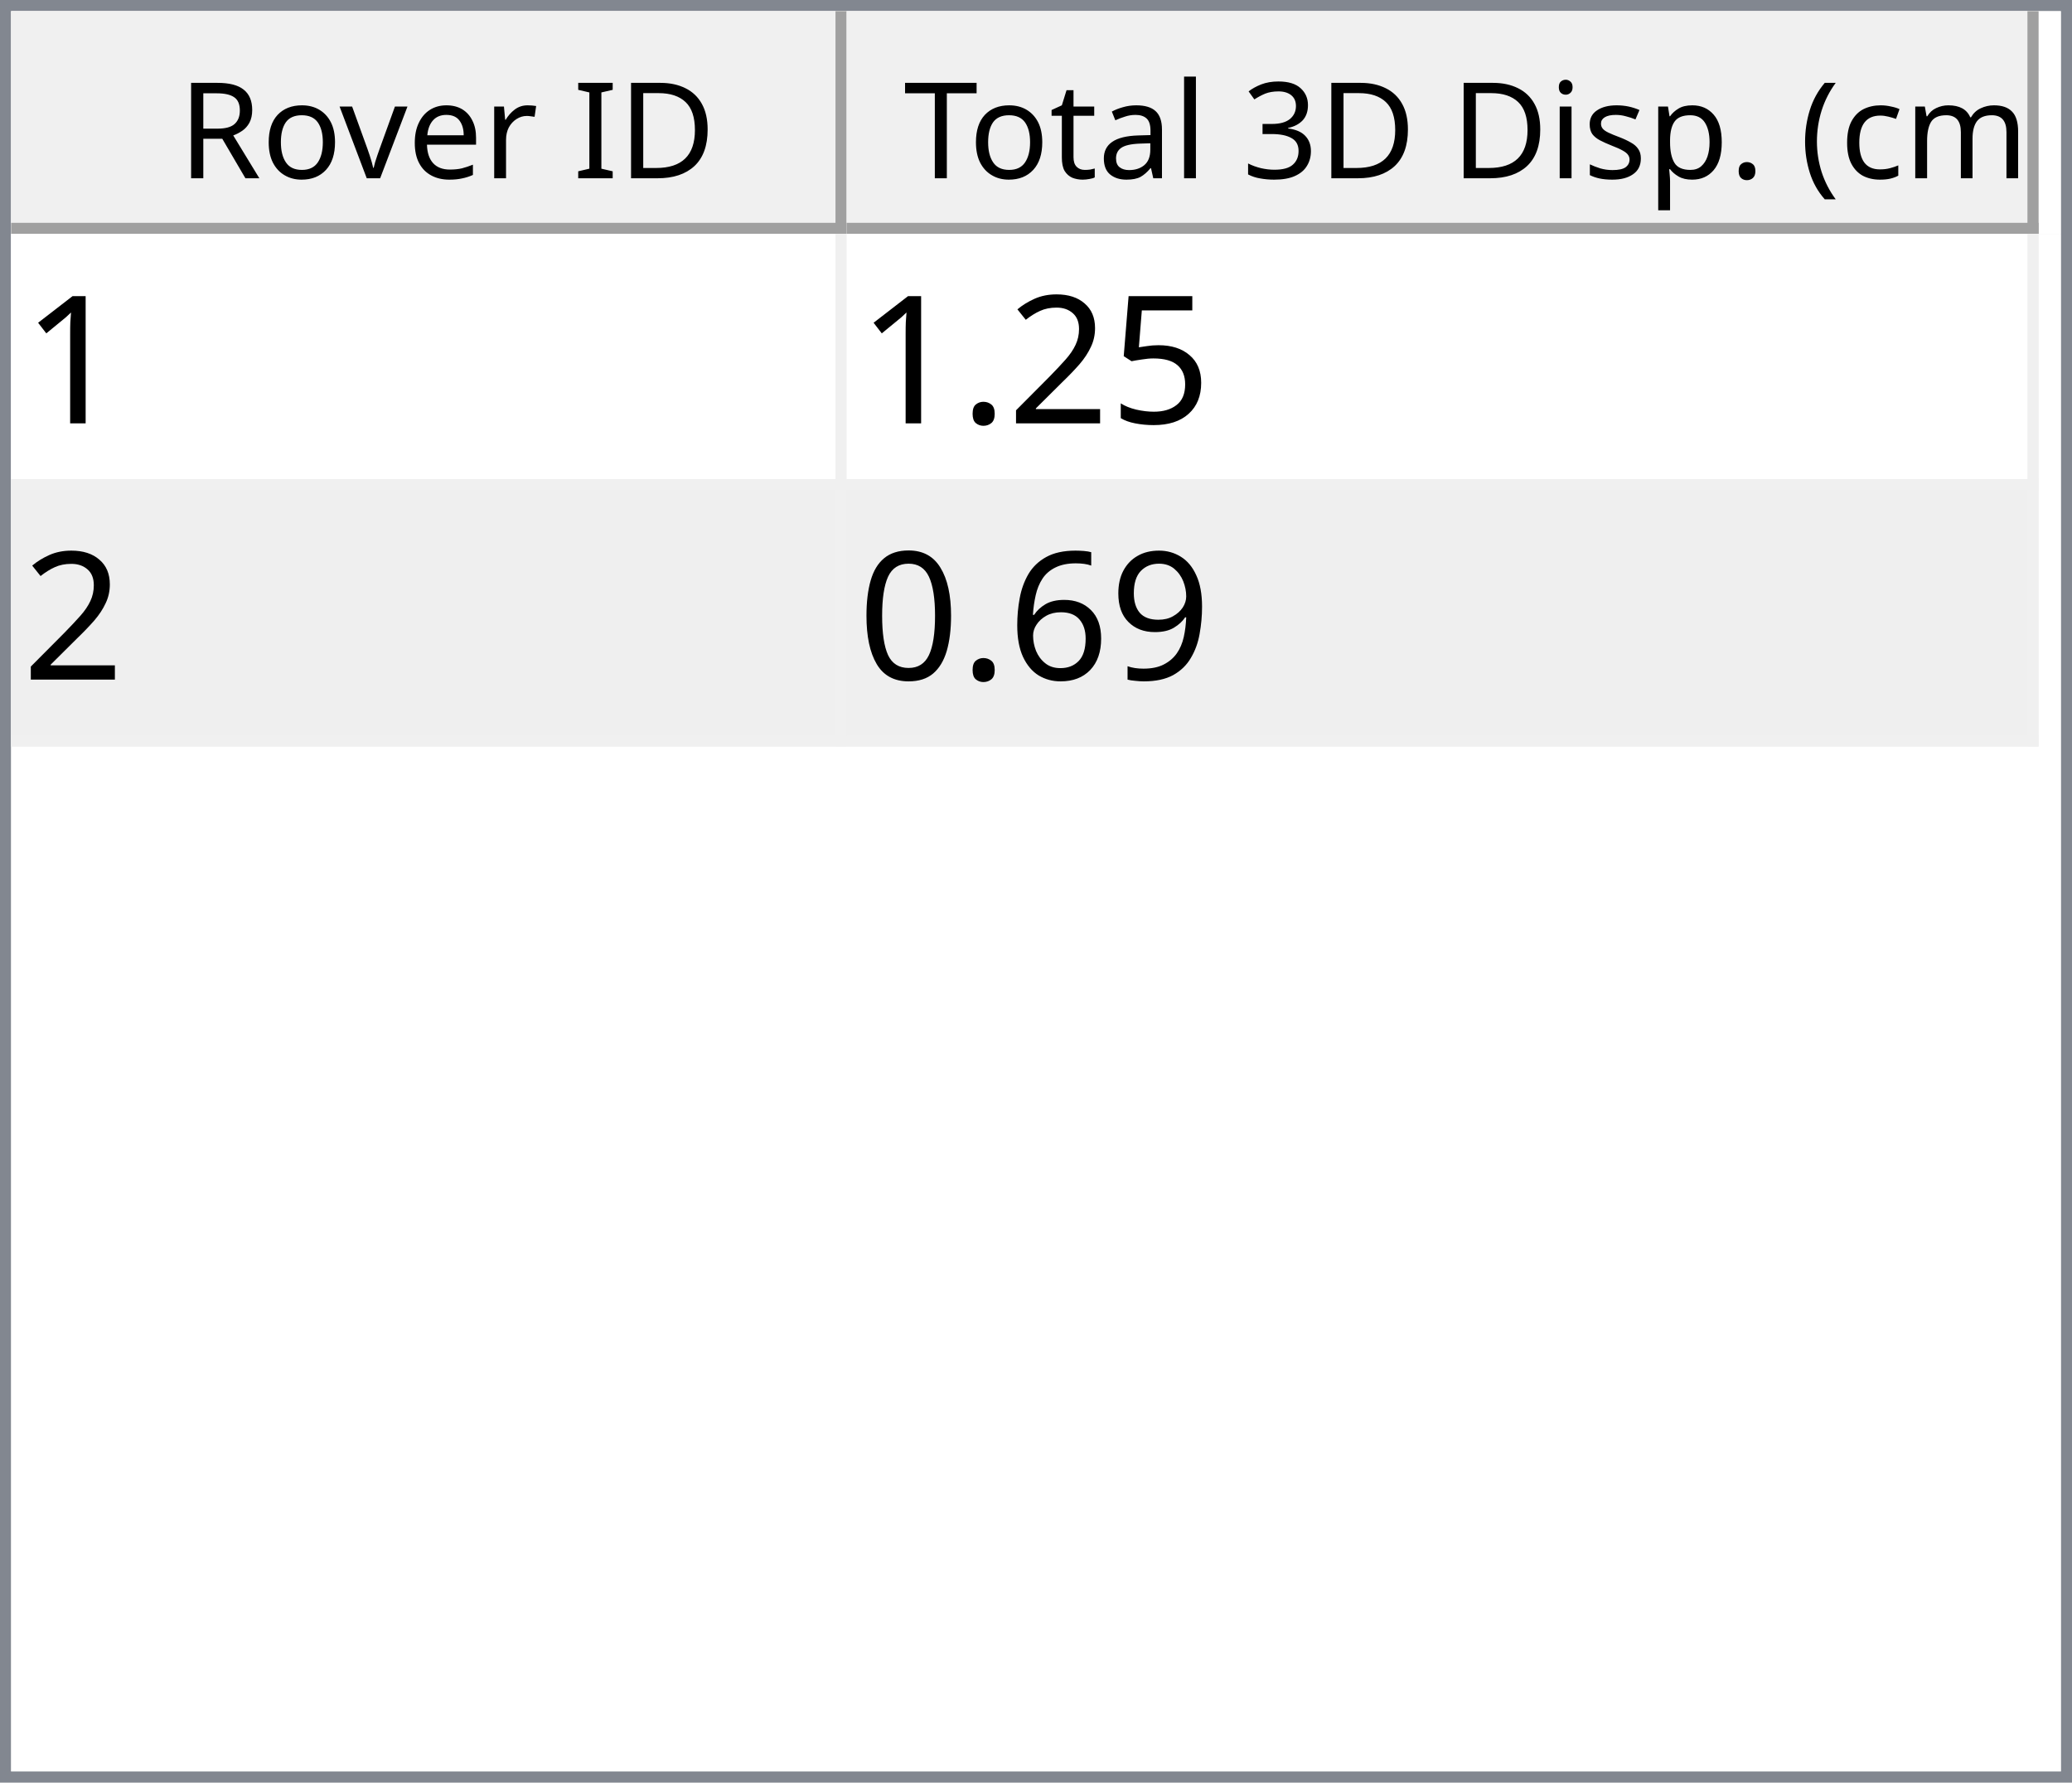
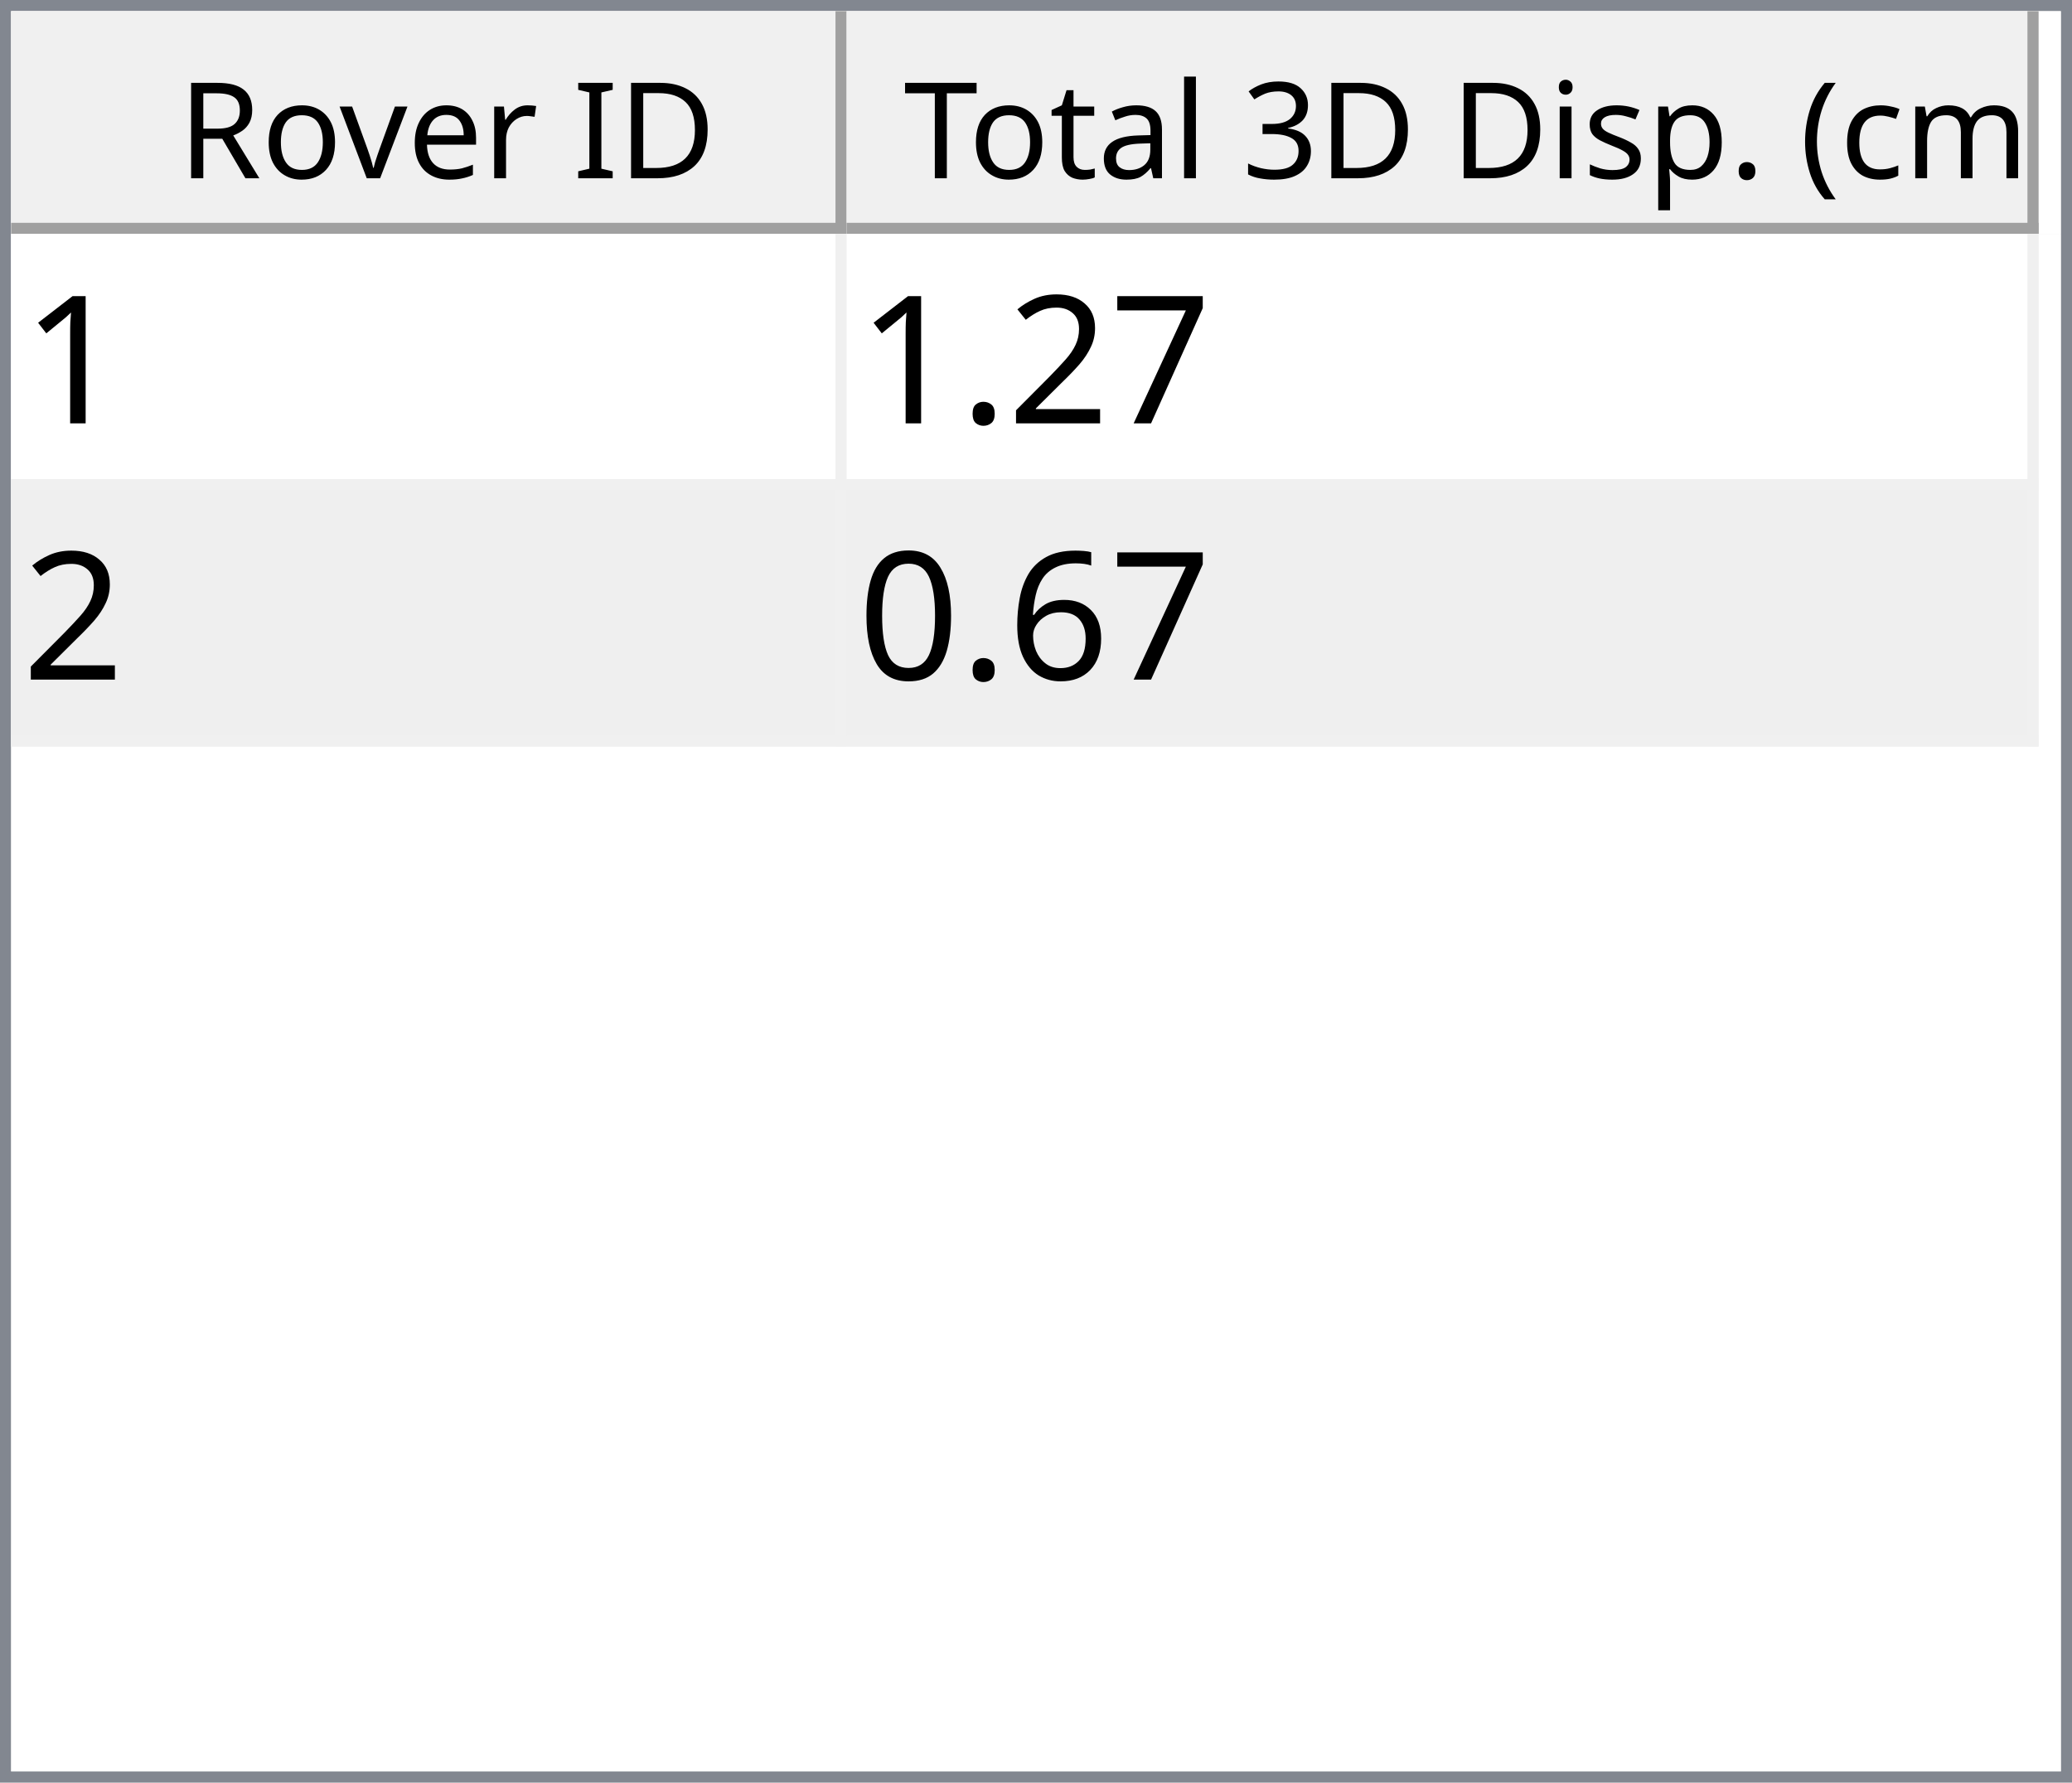
<svg xmlns="http://www.w3.org/2000/svg" style="fill-opacity:1; color-rendering:auto; color-interpolation:auto; text-rendering:auto; stroke:black; stroke-linecap:square; stroke-miterlimit:10; shape-rendering:auto; stroke-opacity:1; fill:black; stroke-dasharray:none; font-weight:normal; stroke-width:1; font-family:'Dialog'; font-style:normal; stroke-linejoin:miter; font-size:12px; stroke-dashoffset:0; image-rendering:auto;" width="186" height="160">
  <defs id="genericDefs" />
  <g>
    <defs id="defs1">
      <clipPath clipPathUnits="userSpaceOnUse" id="clipPath1">
        <path d="M0 0 L186 0 L186 160 L0 160 L0 0 Z" />
      </clipPath>
      <clipPath clipPathUnits="userSpaceOnUse" id="clipPath2">
        <path d="M0 0 L0 160 L186 160 L186 0 Z" />
      </clipPath>
      <clipPath clipPathUnits="userSpaceOnUse" id="clipPath3">
        <path d="M0 0 L0 20 L184 20 L184 0 Z" />
      </clipPath>
      <clipPath clipPathUnits="userSpaceOnUse" id="clipPath4">
        <path d="M0 0 L0 20 L75 20 L75 0 Z" />
      </clipPath>
      <clipPath clipPathUnits="userSpaceOnUse" id="clipPath5">
        <path d="M1 1 L1 19 L74 19 L74 1 Z" />
      </clipPath>
      <clipPath clipPathUnits="userSpaceOnUse" id="clipPath6">
        <path d="M0 0 L0 18 L73 18 L73 0 Z" />
      </clipPath>
      <clipPath clipPathUnits="userSpaceOnUse" id="clipPath7">
        <path d="M-0.5 -0.5 L-0.5 19.5 L74.5 19.5 L74.5 -0.5 Z" />
      </clipPath>
      <clipPath clipPathUnits="userSpaceOnUse" id="clipPath8">
        <path d="M0 0 L0 20 L107 20 L107 0 Z" />
      </clipPath>
      <clipPath clipPathUnits="userSpaceOnUse" id="clipPath9">
        <path d="M1 1 L1 19 L106 19 L106 1 Z" />
      </clipPath>
      <clipPath clipPathUnits="userSpaceOnUse" id="clipPath10">
        <path d="M0 0 L0 18 L105 18 L105 0 Z" />
      </clipPath>
      <clipPath clipPathUnits="userSpaceOnUse" id="clipPath11">
        <path d="M-0.5 -0.5 L-0.5 19.5 L106.5 19.5 L106.5 -0.5 Z" />
      </clipPath>
      <clipPath clipPathUnits="userSpaceOnUse" id="clipPath12">
        <path d="M0 0 L0 138 L184 138 L184 0 Z" />
      </clipPath>
      <clipPath clipPathUnits="userSpaceOnUse" id="clipPath13">
        <path d="M0 0 L0 46 L182 46 L182 0 Z" />
      </clipPath>
      <clipPath clipPathUnits="userSpaceOnUse" id="clipPath14">
        <path d="M-0.5 -0.5 L-0.5 45.5 L181.5 45.5 L181.5 -0.5 Z" />
      </clipPath>
      <clipPath clipPathUnits="userSpaceOnUse" id="clipPath15">
        <path d="M0 0 L0 22 L74 22 L74 0 Z" />
      </clipPath>
      <clipPath clipPathUnits="userSpaceOnUse" id="clipPath16">
        <path d="M0 0 L0 22 L106 22 L106 0 Z" />
      </clipPath>
      <font horiz-adv-x="64.551" id="font1">
        <font-face ascent="107.91" descent="25.098" units-per-em="100" style="font-style:normal; font-family:Segoe UI; font-weight:normal;" />
        <missing-glyph horiz-adv-x="64.551" d="M8.109 0 L8.109 68.266 L56.453 68.266 L56.453 0 L8.109 0 ZM15.328 7.234 L49.219 7.234 L49.219 61.031 L15.328 61.031 L15.328 7.234 Z" />
        <glyph unicode="D" horiz-adv-x="70.117" d="M9.188 0 L9.188 70.016 L28.516 70.016 Q65.531 70.016 65.531 35.891 Q65.531 19.672 55.25 9.836 Q44.969 0 27.734 0 L9.188 0 ZM17.391 62.594 L17.391 7.422 L27.828 7.422 Q41.609 7.422 49.273 14.797 Q56.938 22.172 56.938 35.688 Q56.938 62.594 28.328 62.594 L17.391 62.594 Z" />
        <glyph unicode="I" horiz-adv-x="26.611" d="M17.391 0 L9.188 0 L9.188 70.016 L17.391 70.016 L17.391 0 Z" />
        <glyph unicode=" " horiz-adv-x="27.393" d="" />
        <glyph unicode="r" horiz-adv-x="34.766" d="M34.188 41.891 Q32.078 43.5 28.125 43.5 Q23 43.5 19.555 38.672 Q16.109 33.844 16.109 25.484 L16.109 0 L8.109 0 L8.109 50 L16.109 50 L16.109 39.703 L16.312 39.703 Q18.016 44.969 21.531 47.922 Q25.047 50.875 29.391 50.875 Q32.516 50.875 34.188 50.203 L34.188 41.891 Z" />
        <glyph unicode="e" horiz-adv-x="52.295" d="M48.297 23 L12.984 23 Q13.188 14.656 17.484 10.109 Q21.781 5.562 29.297 5.562 Q37.75 5.562 44.828 11.141 L44.828 3.609 Q38.234 -1.172 27.391 -1.172 Q16.797 -1.172 10.742 5.641 Q4.688 12.453 4.688 24.812 Q4.688 36.469 11.305 43.82 Q17.922 51.172 27.734 51.172 Q37.547 51.172 42.922 44.828 Q48.297 38.484 48.297 27.203 L48.297 23 ZM40.094 29.781 Q40.047 36.719 36.75 40.578 Q33.453 44.438 27.594 44.438 Q21.922 44.438 17.969 40.383 Q14.016 36.328 13.094 29.781 L40.094 29.781 Z" />
        <glyph unicode="v" horiz-adv-x="47.9" d="M47.406 50 L27.484 0 L19.625 0 L0.688 50 L9.469 50 L22.172 13.672 Q23.578 9.672 23.922 6.688 L24.125 6.688 Q24.609 10.453 25.688 13.484 L38.969 50 L47.406 50 Z" />
        <glyph unicode="o" horiz-adv-x="58.594" d="M29 -1.172 Q17.922 -1.172 11.305 5.836 Q4.688 12.844 4.688 24.422 Q4.688 37.016 11.57 44.094 Q18.453 51.172 30.172 51.172 Q41.359 51.172 47.633 44.289 Q53.906 37.406 53.906 25.203 Q53.906 13.234 47.141 6.031 Q40.375 -1.172 29 -1.172 ZM29.594 44.438 Q21.875 44.438 17.383 39.188 Q12.891 33.938 12.891 24.703 Q12.891 15.828 17.43 10.695 Q21.969 5.562 29.594 5.562 Q37.359 5.562 41.531 10.594 Q45.703 15.625 45.703 24.906 Q45.703 34.281 41.531 39.359 Q37.359 44.438 29.594 44.438 Z" />
        <glyph unicode="R" horiz-adv-x="59.814" d="M59.375 0 L49.609 0 L37.891 19.625 Q36.281 22.359 34.766 24.289 Q33.25 26.219 31.664 27.438 Q30.078 28.656 28.25 29.219 Q26.422 29.781 24.125 29.781 L17.391 29.781 L17.391 0 L9.188 0 L9.188 70.016 L30.078 70.016 Q34.672 70.016 38.555 68.867 Q42.438 67.719 45.289 65.375 Q48.141 63.031 49.758 59.547 Q51.375 56.062 51.375 51.375 Q51.375 47.703 50.273 44.656 Q49.172 41.609 47.148 39.211 Q45.125 36.812 42.266 35.133 Q39.406 33.453 35.844 32.516 L35.844 32.328 Q37.594 31.547 38.891 30.547 Q40.188 29.547 41.359 28.18 Q42.531 26.812 43.68 25.078 Q44.828 23.344 46.234 21.047 L59.375 0 ZM17.391 62.594 L17.391 37.203 L28.516 37.203 Q31.594 37.203 34.203 38.133 Q36.812 39.062 38.719 40.797 Q40.625 42.531 41.703 45.047 Q42.781 47.562 42.781 50.688 Q42.781 56.297 39.141 59.445 Q35.5 62.594 28.609 62.594 L17.391 62.594 Z" />
        <glyph unicode=")" horiz-adv-x="30.176" d="M8.297 -15.922 L1.172 -15.922 Q16.406 2.344 16.406 26.812 Q16.406 51.469 1.078 70.016 L8.297 70.016 Q23.531 52.156 23.531 26.703 Q23.531 1.375 8.297 -15.922 Z" />
        <glyph unicode="m" horiz-adv-x="86.133" d="M79.109 0 L71.094 0 L71.094 28.719 Q71.094 37.016 68.531 40.727 Q65.969 44.438 59.906 44.438 Q54.781 44.438 51.195 39.75 Q47.609 35.062 47.609 28.516 L47.609 0 L39.594 0 L39.594 29.688 Q39.594 44.438 28.219 44.438 Q22.953 44.438 19.531 40.016 Q16.109 35.594 16.109 28.516 L16.109 0 L8.109 0 L8.109 50 L16.109 50 L16.109 42.094 L16.312 42.094 Q21.625 51.172 31.844 51.172 Q36.969 51.172 40.773 48.312 Q44.578 45.453 46 40.828 Q51.562 51.172 62.594 51.172 Q79.109 51.172 79.109 30.812 L79.109 0 Z" />
        <glyph unicode="c" horiz-adv-x="46.191" d="M42.188 2.297 Q36.422 -1.172 28.516 -1.172 Q17.828 -1.172 11.258 5.789 Q4.688 12.75 4.688 23.828 Q4.688 36.188 11.766 43.68 Q18.844 51.172 30.672 51.172 Q37.25 51.172 42.281 48.734 L42.281 40.531 Q36.719 44.438 30.375 44.438 Q22.703 44.438 17.797 38.945 Q12.891 33.453 12.891 24.516 Q12.891 15.719 17.508 10.641 Q22.125 5.562 29.891 5.562 Q36.422 5.562 42.188 9.906 L42.188 2.297 Z" />
        <glyph unicode="(" horiz-adv-x="30.176" d="M29.109 -15.922 L21.969 -15.922 Q6.844 1.375 6.844 26.703 Q6.844 52.156 21.969 70.016 L29.203 70.016 Q13.875 51.469 13.875 26.812 Q13.875 2.344 29.109 -15.922 Z" />
        <glyph unicode="." horiz-adv-x="21.68" d="M10.891 -1.078 Q8.641 -1.078 7.055 0.539 Q5.469 2.156 5.469 4.391 Q5.469 6.641 7.055 8.273 Q8.641 9.906 10.891 9.906 Q13.188 9.906 14.797 8.273 Q16.406 6.641 16.406 4.391 Q16.406 2.156 14.797 0.539 Q13.188 -1.078 10.891 -1.078 Z" />
        <glyph unicode="p" horiz-adv-x="58.789" d="M16.312 7.234 L16.109 7.234 L16.109 -23 L8.109 -23 L8.109 50 L16.109 50 L16.109 41.219 L16.312 41.219 Q22.219 51.172 33.594 51.172 Q43.266 51.172 48.688 44.461 Q54.109 37.75 54.109 26.469 Q54.109 13.922 48 6.375 Q41.891 -1.172 31.297 -1.172 Q21.578 -1.172 16.312 7.234 ZM16.109 27.391 L16.109 20.406 Q16.109 14.203 20.141 9.883 Q24.172 5.562 30.375 5.562 Q37.641 5.562 41.773 11.133 Q45.906 16.703 45.906 26.609 Q45.906 34.969 42.047 39.703 Q38.188 44.438 31.594 44.438 Q24.609 44.438 20.359 39.578 Q16.109 34.719 16.109 27.391 Z" />
        <glyph unicode="s" horiz-adv-x="42.432" d="M5.078 1.812 L5.078 10.406 Q11.625 5.562 19.484 5.562 Q30.031 5.562 30.031 12.594 Q30.031 14.594 29.125 15.992 Q28.219 17.391 26.68 18.461 Q25.141 19.531 23.07 20.383 Q21 21.234 18.609 22.172 Q15.281 23.484 12.766 24.828 Q10.25 26.172 8.57 27.859 Q6.891 29.547 6.031 31.695 Q5.172 33.844 5.172 36.719 Q5.172 40.234 6.789 42.945 Q8.406 45.656 11.086 47.484 Q13.766 49.312 17.211 50.242 Q20.656 51.172 24.312 51.172 Q30.812 51.172 35.938 48.922 L35.938 40.828 Q30.422 44.438 23.25 44.438 Q21 44.438 19.195 43.922 Q17.391 43.406 16.094 42.477 Q14.797 41.547 14.086 40.258 Q13.375 38.969 13.375 37.406 Q13.375 35.453 14.086 34.133 Q14.797 32.812 16.164 31.789 Q17.531 30.766 19.484 29.938 Q21.438 29.109 23.922 28.125 Q27.25 26.859 29.883 25.516 Q32.516 24.172 34.375 22.484 Q36.234 20.797 37.234 18.602 Q38.234 16.406 38.234 13.375 Q38.234 9.672 36.602 6.938 Q34.969 4.203 32.234 2.398 Q29.5 0.594 25.93 -0.289 Q22.359 -1.172 18.453 -1.172 Q10.75 -1.172 5.078 1.812 Z" />
        <glyph unicode="i" horiz-adv-x="24.219" d="M12.203 62.703 Q10.062 62.703 8.547 64.164 Q7.031 65.625 7.031 67.875 Q7.031 70.125 8.547 71.609 Q10.062 73.094 12.203 73.094 Q14.406 73.094 15.945 71.609 Q17.484 70.125 17.484 67.875 Q17.484 65.719 15.945 64.211 Q14.406 62.703 12.203 62.703 ZM16.109 0 L8.109 0 L8.109 50 L16.109 50 L16.109 0 Z" />
        <glyph unicode="3" horiz-adv-x="53.906" d="M46.531 19.828 Q46.531 15.094 44.75 11.211 Q42.969 7.328 39.719 4.57 Q36.469 1.812 31.93 0.297 Q27.391 -1.219 21.922 -1.219 Q11.922 -1.219 6 2.594 L6 11.188 Q13.094 5.609 22.219 5.609 Q25.875 5.609 28.828 6.539 Q31.781 7.469 33.906 9.227 Q36.031 10.984 37.18 13.477 Q38.328 15.969 38.328 19.094 Q38.328 32.812 18.797 32.812 L12.984 32.812 L12.984 39.594 L18.5 39.594 Q35.797 39.594 35.797 52.484 Q35.797 64.406 22.609 64.406 Q15.188 64.406 8.688 59.422 L8.688 67.188 Q15.375 71.188 24.609 71.188 Q29 71.188 32.57 69.969 Q36.141 68.75 38.68 66.555 Q41.219 64.359 42.609 61.281 Q44 58.203 44 54.5 Q44 40.672 30.031 36.719 L30.031 36.531 Q33.594 36.141 36.625 34.797 Q39.656 33.453 41.852 31.305 Q44.047 29.156 45.289 26.25 Q46.531 23.344 46.531 19.828 Z" />
        <glyph unicode="l" horiz-adv-x="24.219" d="M16.109 0 L8.109 0 L8.109 74.031 L16.109 74.031 L16.109 0 Z" />
        <glyph unicode="a" horiz-adv-x="50.879" d="M43.891 0 L35.891 0 L35.891 7.812 L35.688 7.812 Q30.469 -1.172 20.312 -1.172 Q12.844 -1.172 8.617 2.781 Q4.391 6.734 4.391 13.281 Q4.391 27.297 20.906 29.594 L35.891 31.688 Q35.891 44.438 25.594 44.438 Q16.547 44.438 9.281 38.281 L9.281 46.484 Q16.656 51.172 26.266 51.172 Q43.891 51.172 43.891 32.516 L43.891 0 ZM35.891 25.297 L23.828 23.641 Q18.266 22.859 15.43 20.875 Q12.594 18.891 12.594 13.875 Q12.594 10.203 15.211 7.883 Q17.828 5.562 22.172 5.562 Q28.125 5.562 32.008 9.742 Q35.891 13.922 35.891 20.312 L35.891 25.297 Z" />
        <glyph unicode="t" horiz-adv-x="33.887" d="M31.297 0.484 Q28.469 -1.078 23.828 -1.078 Q10.688 -1.078 10.688 13.578 L10.688 43.172 L2.094 43.172 L2.094 50 L10.688 50 L10.688 62.203 L18.703 64.797 L18.703 50 L31.297 50 L31.297 43.172 L18.703 43.172 L18.703 14.984 Q18.703 9.969 20.414 7.82 Q22.125 5.672 26.078 5.672 Q29.109 5.672 31.297 7.328 L31.297 0.484 Z" />
        <glyph unicode="T" horiz-adv-x="52.393" d="M50.594 62.594 L30.375 62.594 L30.375 0 L22.172 0 L22.172 62.594 L2 62.594 L2 70.016 L50.594 70.016 L50.594 62.594 Z" />
      </font>
      <font horiz-adv-x="75.0" id="font2">
        <font-face ascent="100.537" descent="21.973" units-per-em="100" style="font-style:normal; font-family:sans-serif; font-weight:normal;" />
        <missing-glyph horiz-adv-x="75.0" d="M12.5 0 L12.5 62.5 L62.5 62.5 L62.5 0 L12.5 0 ZM14.062 1.562 L60.938 1.562 L60.938 60.938 L14.062 60.938 L14.062 1.562 Z" />
        <glyph unicode="1" horiz-adv-x="55.615" d="M37.25 0 L28.469 0 L28.469 56 Q25.297 52.984 20.141 49.953 Q14.984 46.922 10.891 45.406 L10.891 53.906 Q18.266 57.375 23.781 62.305 Q29.297 67.234 31.594 71.875 L37.25 71.875 L37.25 0 Z" />
-         <glyph unicode="5" horiz-adv-x="55.615" d="M4.156 18.75 L13.375 19.531 Q14.406 12.797 18.141 9.398 Q21.875 6 27.156 6 Q33.5 6 37.891 10.789 Q42.281 15.578 42.281 23.484 Q42.281 31 38.062 35.352 Q33.844 39.703 27 39.703 Q22.75 39.703 19.336 37.773 Q15.922 35.844 13.969 32.766 L5.719 33.844 L12.641 70.609 L48.25 70.609 L48.25 62.203 L19.672 62.203 L15.828 42.969 Q22.266 47.469 29.344 47.469 Q38.719 47.469 45.164 40.969 Q51.609 34.469 51.609 24.266 Q51.609 14.547 45.953 7.469 Q39.062 -1.219 27.156 -1.219 Q17.391 -1.219 11.211 4.25 Q5.031 9.719 4.156 18.75 Z" />
+         <glyph unicode="7" horiz-adv-x="55.615" d="M4.734 62.203 L4.734 70.656 L51.078 70.656 L51.078 63.812 Q44.234 56.547 37.523 44.484 Q30.812 32.422 27.156 19.672 Q24.516 10.688 23.781 0 L14.75 0 Q14.891 8.453 18.062 20.414 Q21.234 32.375 27.172 43.484 Q33.109 54.594 39.797 62.203 L4.734 62.203 Z" />
        <glyph unicode="2" horiz-adv-x="55.615" d="M50.344 8.453 L50.344 0 L3.031 0 Q2.938 3.172 4.047 6.109 Q5.859 10.938 9.836 15.625 Q13.812 20.312 21.344 26.469 Q33.016 36.031 37.117 41.625 Q41.219 47.219 41.219 52.203 Q41.219 57.422 37.477 61.008 Q33.734 64.594 27.734 64.594 Q21.391 64.594 17.578 60.789 Q13.766 56.984 13.719 50.25 L4.688 51.172 Q5.609 61.281 11.664 66.578 Q17.719 71.875 27.938 71.875 Q38.234 71.875 44.242 66.164 Q50.25 60.453 50.25 52 Q50.25 47.703 48.492 43.555 Q46.734 39.406 42.656 34.812 Q38.578 30.219 29.109 22.219 Q21.188 15.578 18.945 13.211 Q16.703 10.844 15.234 8.453 L50.344 8.453 Z" />
        <glyph unicode="." horiz-adv-x="27.783" d="M9.078 0 L9.078 10.016 L19.094 10.016 L19.094 0 L9.078 0 Z" />
-         <glyph unicode="9" horiz-adv-x="55.615" d="M5.469 16.547 L13.922 17.328 Q14.984 11.375 18.016 8.688 Q21.047 6 25.781 6 Q29.828 6 32.883 7.859 Q35.938 9.719 37.891 12.82 Q39.844 15.922 41.164 21.195 Q42.484 26.469 42.484 31.938 Q42.484 32.516 42.438 33.688 Q39.797 29.5 35.234 26.883 Q30.672 24.266 25.344 24.266 Q16.453 24.266 10.305 30.711 Q4.156 37.156 4.156 47.703 Q4.156 58.594 10.578 65.234 Q17 71.875 26.656 71.875 Q33.641 71.875 39.43 68.117 Q45.219 64.359 48.219 57.398 Q51.219 50.438 51.219 37.25 Q51.219 23.531 48.242 15.406 Q45.266 7.281 39.383 3.031 Q33.5 -1.219 25.594 -1.219 Q17.188 -1.219 11.867 3.445 Q6.547 8.109 5.469 16.547 ZM41.453 48.141 Q41.453 55.719 37.43 60.156 Q33.406 64.594 27.734 64.594 Q21.875 64.594 17.531 59.812 Q13.188 55.031 13.188 47.406 Q13.188 40.578 17.312 36.305 Q21.438 32.031 27.484 32.031 Q33.594 32.031 37.523 36.305 Q41.453 40.578 41.453 48.141 Z" />
        <glyph unicode="6" horiz-adv-x="55.615" d="M49.75 54.047 L41.016 53.375 Q39.844 58.547 37.703 60.891 Q34.125 64.656 28.906 64.656 Q24.703 64.656 21.531 62.312 Q17.391 59.281 14.992 53.469 Q12.594 47.656 12.5 36.922 Q15.672 41.75 20.266 44.094 Q24.859 46.438 29.891 46.438 Q38.672 46.438 44.852 39.969 Q51.031 33.5 51.031 23.25 Q51.031 16.5 48.125 10.719 Q45.219 4.938 40.141 1.859 Q35.062 -1.219 28.609 -1.219 Q17.625 -1.219 10.695 6.859 Q3.766 14.938 3.766 33.5 Q3.766 54.25 11.422 63.672 Q18.109 71.875 29.438 71.875 Q37.891 71.875 43.289 67.141 Q48.688 62.406 49.75 54.047 ZM13.875 23.188 Q13.875 18.656 15.797 14.508 Q17.719 10.359 21.188 8.18 Q24.656 6 28.469 6 Q34.031 6 38.039 10.492 Q42.047 14.984 42.047 22.703 Q42.047 30.125 38.086 34.398 Q34.125 38.672 28.125 38.672 Q22.172 38.672 18.023 34.398 Q13.875 30.125 13.875 23.188 Z" />
        <glyph unicode="0" horiz-adv-x="55.615" d="M4.156 35.297 Q4.156 48 6.766 55.742 Q9.375 63.484 14.523 67.68 Q19.672 71.875 27.484 71.875 Q33.25 71.875 37.594 69.555 Q41.938 67.234 44.773 62.867 Q47.609 58.5 49.219 52.227 Q50.828 45.953 50.828 35.297 Q50.828 22.703 48.242 14.969 Q45.656 7.234 40.508 3.008 Q35.359 -1.219 27.484 -1.219 Q17.141 -1.219 11.234 6.203 Q4.156 15.141 4.156 35.297 ZM13.188 35.297 Q13.188 17.672 17.312 11.836 Q21.438 6 27.484 6 Q33.547 6 37.672 11.859 Q41.797 17.719 41.797 35.297 Q41.797 52.984 37.672 58.789 Q33.547 64.594 27.391 64.594 Q21.344 64.594 17.719 59.469 Q13.188 52.938 13.188 35.297 Z" />
      </font>
    </defs>
    <g style="fill:white; stroke:white;">
      <rect x="0" y="0" width="186" style="clip-path:url(#clipPath1); stroke:none;" height="160" />
    </g>
    <g style="fill:white; text-rendering:optimizeSpeed; color-rendering:optimizeSpeed; image-rendering:optimizeSpeed; shape-rendering:crispEdges; stroke:white; color-interpolation:sRGB;">
      <rect x="0" width="186" height="160" y="0" style="stroke:none;" />
      <path style="stroke:none;" d="M0 160 L186 160 L186 0 L0 0 Z" />
    </g>
    <g style="fill:rgb(240,240,240); font-family:'Segoe UI'; stroke:rgb(240,240,240);">
      <rect x="0" y="0" width="186" style="clip-path:url(#clipPath2); stroke:none;" height="160" />
    </g>
    <g style="fill:rgb(130,135,144); font-family:'Segoe UI'; stroke:rgb(130,135,144);">
      <path d="M0 0 L186 0 L186 160 L0 160 L0 0 ZM1 1 L185 1 L185 159 L1 159 L1 1 Z" style="fill-rule:evenodd; clip-path:url(#clipPath2); stroke:none;" />
    </g>
    <g style="fill:white; font-family:'Segoe UI'; stroke:white;" transform="translate(1,1)">
      <rect x="0" y="0" width="184" style="clip-path:url(#clipPath3); stroke:none;" height="20" />
    </g>
    <g style="fill:rgb(240,240,240); font-family:'Segoe UI'; stroke:rgb(240,240,240);" transform="translate(1,1)">
      <rect x="0" y="0" width="75" style="clip-path:url(#clipPath4); stroke:none;" height="20" />
    </g>
    <g style="font-family:'Segoe UI';" transform="translate(2,2)">
      <text x="14" xml:space="preserve" y="14" style="clip-path:url(#clipPath6); stroke:none;">Rover ID</text>
    </g>
    <g style="fill:rgb(160,160,160); font-family:'Segoe UI'; stroke:rgb(160,160,160); stroke-linejoin:bevel;" transform="translate(1.5,1.5)">
      <line x1="74" x2="74" y1="0" style="fill:none; clip-path:url(#clipPath7);" y2="19" />
    </g>
    <g style="fill:rgb(160,160,160); font-family:'Segoe UI'; stroke:rgb(160,160,160); stroke-linejoin:bevel;" transform="matrix(1,0,0,1,1,1) translate(0.5,0.5)">
      <line x1="0" x2="74" y1="19" style="fill:none; clip-path:url(#clipPath7);" y2="19" />
    </g>
    <g style="fill:rgb(240,240,240); font-family:'Segoe UI'; stroke:rgb(240,240,240);" transform="translate(76,1)">
      <rect x="0" y="0" width="107" style="clip-path:url(#clipPath8); stroke:none;" height="20" />
    </g>
    <g style="font-family:'Segoe UI';" transform="translate(77,2)">
      <text x="1" xml:space="preserve" y="14" style="clip-path:url(#clipPath10); stroke:none;"> Total 3D Disp. (cm)</text>
    </g>
    <g style="fill:rgb(160,160,160); font-family:'Segoe UI'; stroke:rgb(160,160,160); stroke-linejoin:bevel;" transform="translate(76.5,1.5)">
      <line x1="106" x2="106" y1="0" style="fill:none; clip-path:url(#clipPath11);" y2="19" />
    </g>
    <g style="fill:rgb(160,160,160); font-family:'Segoe UI'; stroke:rgb(160,160,160); stroke-linejoin:bevel;" transform="matrix(1,0,0,1,76,1) translate(0.5,0.5)">
      <line x1="0" x2="106" y1="19" style="fill:none; clip-path:url(#clipPath11);" y2="19" />
    </g>
    <g style="fill:white; font-family:'Segoe UI'; stroke:white;" transform="translate(1,21)">
      <rect x="0" y="0" width="184" style="clip-path:url(#clipPath12); stroke:none;" height="138" />
    </g>
    <g style="fill:rgb(240,240,240); font-size:16px; font-family:sans-serif; stroke:rgb(240,240,240);" transform="translate(1,21)">
      <rect x="0" y="0" width="182" style="clip-path:url(#clipPath13); stroke:none;" height="46" />
      <line transform="translate(0.5,0.5)" x1="0" x2="181" y1="22" style="clip-path:url(#clipPath14); fill:none; stroke-linejoin:bevel;" y2="22" />
    </g>
    <g transform="matrix(1,0,0,1,1,21) translate(0.5,0.5)" style="fill:rgb(240,240,240); font-size:16px; font-family:sans-serif; stroke:rgb(240,240,240); stroke-linejoin:bevel;">
      <line x1="0" x2="181" y1="45" style="fill:none; clip-path:url(#clipPath14);" y2="45" />
    </g>
    <g transform="matrix(1,0,0,1,1,21) translate(0.5,0.5)" style="fill:rgb(240,240,240); font-size:16px; font-family:sans-serif; stroke:rgb(240,240,240); stroke-linejoin:bevel;">
      <line x1="74" x2="74" y1="0" style="fill:none; clip-path:url(#clipPath14);" y2="45" />
    </g>
    <g transform="matrix(1,0,0,1,1,21) translate(0.5,0.5)" style="fill:rgb(240,240,240); font-size:16px; font-family:sans-serif; stroke:rgb(240,240,240); stroke-linejoin:bevel;">
      <line x1="181" x2="181" y1="0" style="fill:none; clip-path:url(#clipPath14);" y2="45" />
    </g>
    <g style="fill:white; font-size:16px; font-family:sans-serif; stroke:white;" transform="matrix(1,0,0,1,1,21)">
      <rect x="0" y="0" width="74" style="clip-path:url(#clipPath15); stroke:none;" height="22" />
      <text x="1" y="17" style="fill:black; clip-path:url(#clipPath15); stroke:none;" xml:space="preserve">1</text>
    </g>
    <g style="fill:white; font-size:16px; font-family:sans-serif; stroke:white;" transform="matrix(1,0,0,1,1,21) translate(75,0)">
      <rect x="0" y="0" width="106" style="clip-path:url(#clipPath16); stroke:none;" height="22" />
-       <text x="1" y="17" style="fill:black; clip-path:url(#clipPath16); stroke:none;" xml:space="preserve">1.25</text>
+       <text x="1" y="17" style="fill:black; clip-path:url(#clipPath16); stroke:none;" xml:space="preserve">1.27</text>
    </g>
    <g style="fill:rgb(239,239,239); font-size:16px; font-family:sans-serif; stroke:rgb(239,239,239);" transform="matrix(1,0,0,1,1,21) translate(0,23)">
      <rect x="0" y="0" width="74" style="clip-path:url(#clipPath15); stroke:none;" height="22" />
      <text x="1" y="17" style="fill:black; clip-path:url(#clipPath15); stroke:none;" xml:space="preserve">2</text>
    </g>
    <g style="fill:rgb(239,239,239); font-size:16px; font-family:sans-serif; stroke:rgb(239,239,239);" transform="matrix(1,0,0,1,1,21) translate(75,23)">
      <rect x="0" y="0" width="106" style="clip-path:url(#clipPath16); stroke:none;" height="22" />
-       <text x="1" y="17" style="fill:black; clip-path:url(#clipPath16); stroke:none;" xml:space="preserve">0.69</text>
+       <text x="1" y="17" style="fill:black; clip-path:url(#clipPath16); stroke:none;" xml:space="preserve">0.67</text>
    </g>
  </g>
</svg>
